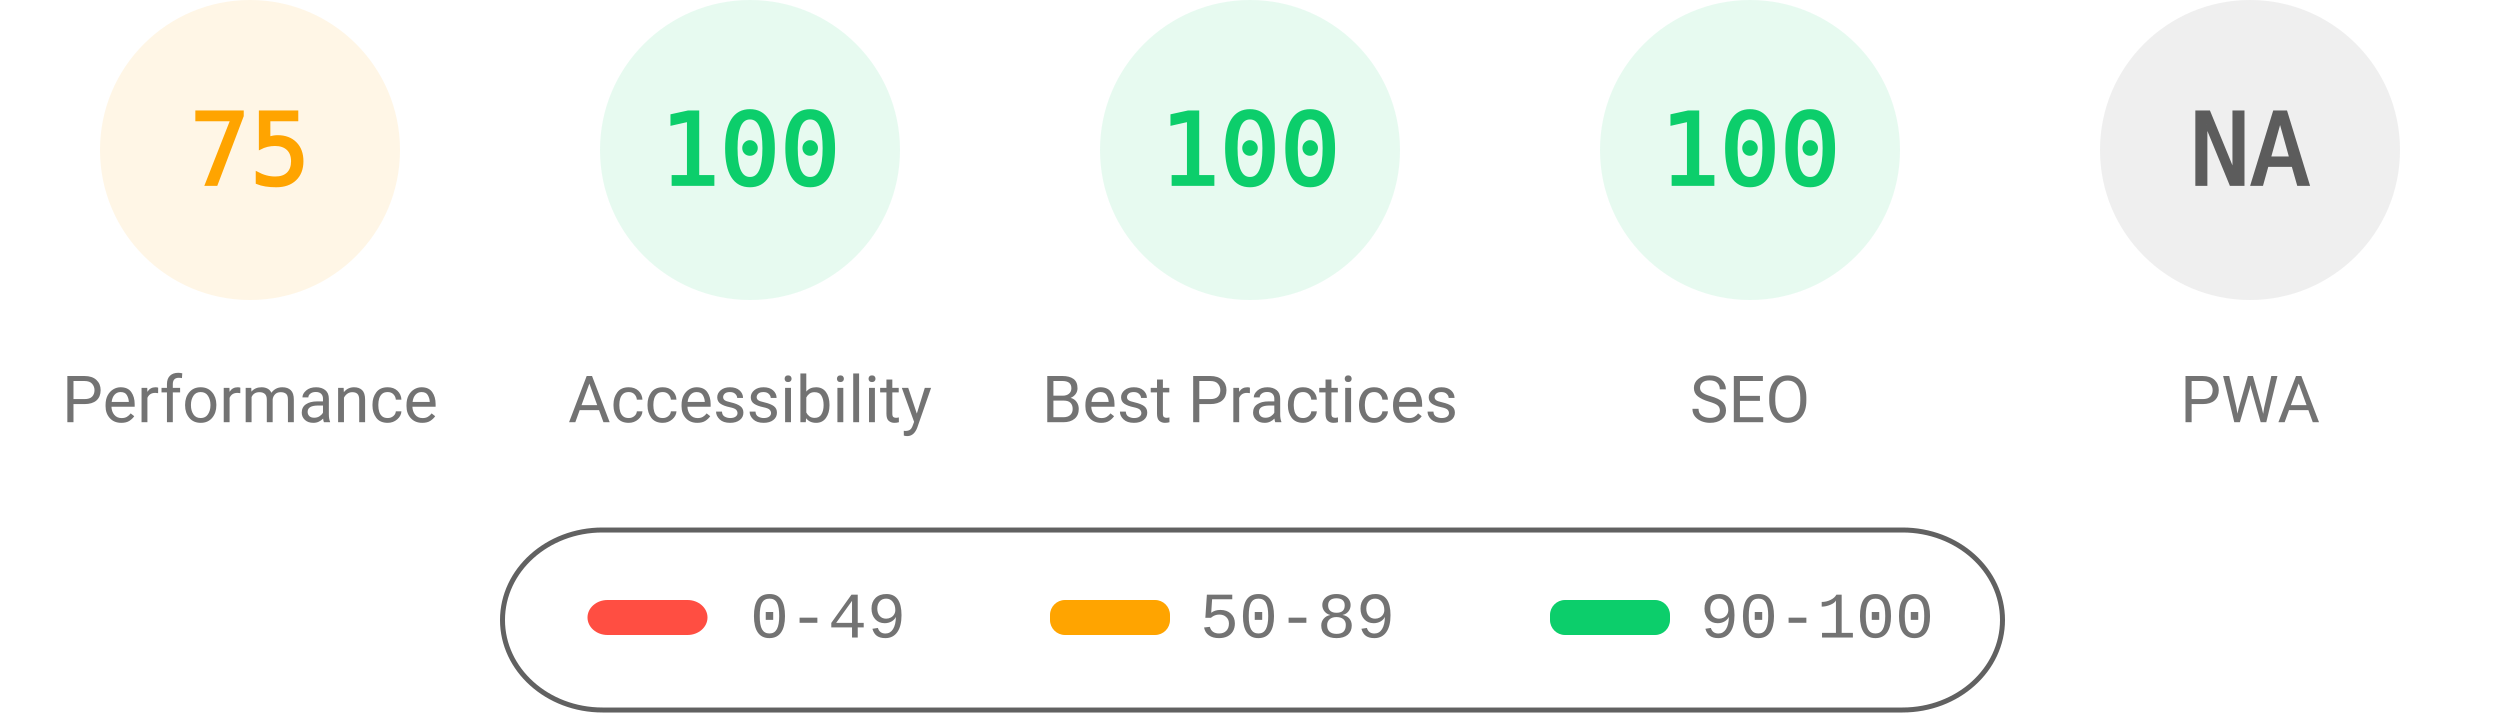
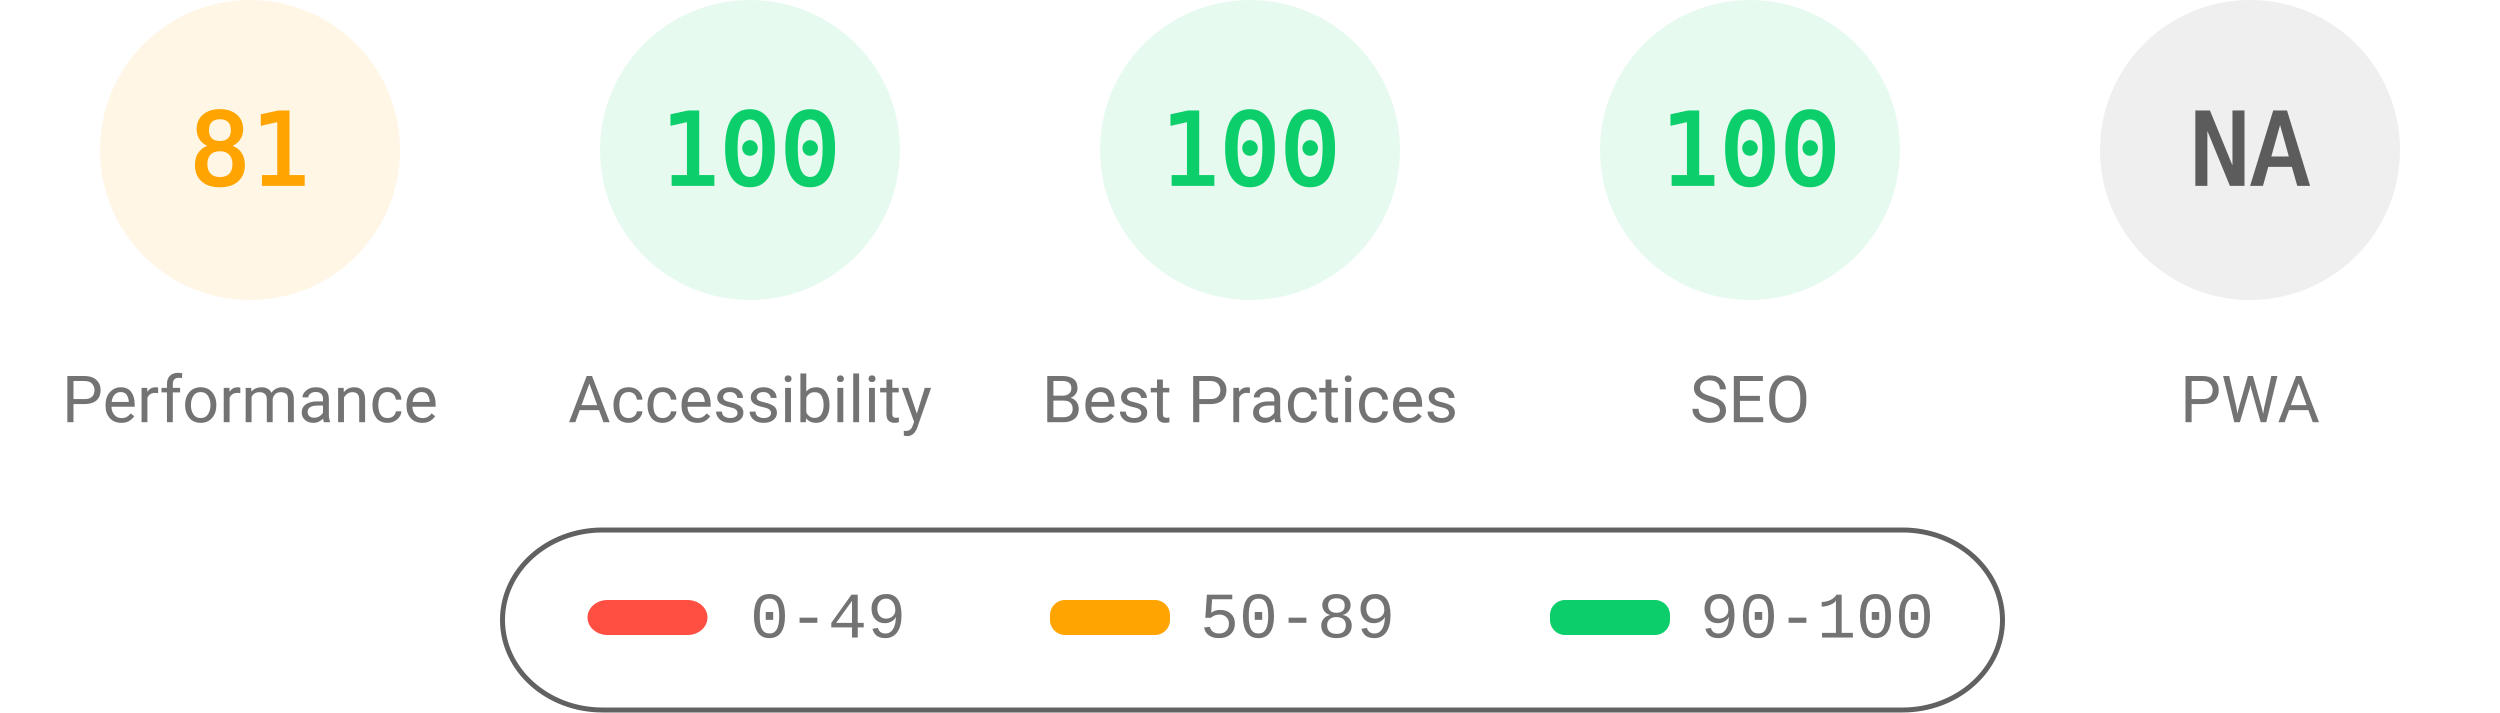
<svg xmlns="http://www.w3.org/2000/svg" fill="none" width="1000" height="285">
  <style>.gauge-base{opacity:.1}.gauge-arc{fill:none;animation-delay:250ms;stroke-linecap:round;transform:rotate(-90deg);transform-origin:100px 60px;animation:load-gauge 1s ease forwards}.guage-text{font-size:40px;font-family:monospace;text-align:center}.guage-red{color:#ff4e42;fill:#ff4e42;stroke:#ff4e42}.guage-orange{color:#ffa400;fill:#ffa400;stroke:#ffa400}.guage-green{color:#0cce6b;fill:#0cce6b;stroke:#0cce6b}.guage-undefined{color:#5c5c5c;fill:#5c5c5c;stroke:#5c5c5c}.guage-title{color:#737373;fill:#737373;stroke:none;font-size:26px;line-height:26px;font-family:Roboto,Halvetica,Arial,sans-serif}@keyframes load-gauge{from{stroke-dasharray:0 352.858}}</style>
  <svg class="guage-div guage-perf guage-orange" viewBox="0 0 200 200" width="200" height="200">
    <circle class="gauge-base" r="56" cx="100" cy="60" stroke-width="8" />
-     <circle class="gauge-arc guage-arc-1" r="56" cx="100" cy="60" stroke-width="8" style="stroke-dasharray:263.893,351.858" />
-     <text class="guage-text" x="100" y="60" alignment-baseline="central" dominant-baseline="central" text-anchor="middle">75</text>
+     <circle class="gauge-arc guage-arc-1" r="56" cx="100" cy="60" stroke-width="8" style="stroke-dasharray:285.005,351.858" />
+     <text class="guage-text" x="100" y="60" alignment-baseline="central" dominant-baseline="central" text-anchor="middle">81</text>
    <text class="guage-title" x="100" y="160" alignment-baseline="central" dominant-baseline="central" text-anchor="middle">Performance</text>
  </svg>
  <svg class="guage-div guage-acc guage-green" viewBox="0 0 200 200" width="200" height="200" x="200">
    <circle class="gauge-base" r="56" cx="100" cy="60" stroke-width="8" />
    <circle class="gauge-arc guage-arc-2" r="56" cx="100" cy="60" stroke-width="8" style="stroke-dasharray:351.858,351.858" />
    <text class="guage-text" x="100" y="60" alignment-baseline="central" dominant-baseline="central" text-anchor="middle">100</text>
    <text class="guage-title" x="100" y="160" alignment-baseline="central" dominant-baseline="central" text-anchor="middle">Accessibility</text>
  </svg>
  <svg class="guage-div guage-best guage-green" viewBox="0 0 200 200" width="200" height="200" x="400">
    <circle class="gauge-base" r="56" cx="100" cy="60" stroke-width="8" />
    <circle class="gauge-arc guage-arc-3" r="56" cx="100" cy="60" stroke-width="8" style="stroke-dasharray:351.858,351.858" />
    <text class="guage-text" x="100" y="60" alignment-baseline="central" dominant-baseline="central" text-anchor="middle">100</text>
    <text class="guage-title" x="100" y="160" alignment-baseline="central" dominant-baseline="central" text-anchor="middle">Best Practices</text>
  </svg>
  <svg class="guage-div guage-seo guage-green" viewBox="0 0 200 200" width="200" height="200" x="600">
    <circle class="gauge-base" r="56" cx="100" cy="60" stroke-width="8" />
    <circle class="gauge-arc guage-arc-4" r="56" cx="100" cy="60" stroke-width="8" style="stroke-dasharray:351.858,351.858" />
    <text class="guage-text" x="100" y="60" alignment-baseline="central" dominant-baseline="central" text-anchor="middle">100</text>
    <text class="guage-title" x="100" y="160" alignment-baseline="central" dominant-baseline="central" text-anchor="middle">SEO</text>
  </svg>
  <svg class="guage-div guage-pwa guage-undefined" viewBox="0 0 200 200" width="200" height="200" x="800">
    <circle class="gauge-base" r="56" cx="100" cy="60" stroke-width="8" />
    <circle class="gauge-arc guage-arc-4" r="56" cx="100" cy="60" stroke-width="8" style="stroke-dasharray:351.858,351.858" />
    <text class="guage-text" x="100" y="60" alignment-baseline="central" dominant-baseline="central" text-anchor="middle">NA</text>
    <text class="guage-title" x="100" y="160" alignment-baseline="central" dominant-baseline="central" text-anchor="middle">PWA</text>
  </svg>
  <svg width="604" height="76" x="200" y="210">
    <path fill="none" id="canvas_background" d="M-1-1h604v80H-1z" />
    <rect fill-opacity="0" stroke="#616161" stroke-width="2" rx="40" id="svg_2" height="72" width="600" y="2" x="1" fill="#000" />
    <rect stroke="#000" rx="8" id="svg_3" height="14" width="48" y="30" x="35" stroke-opacity="null" stroke-width="0" fill="#ff4e42" />
    <rect stroke="#000" rx="6" id="svg_4" height="14" width="48" y="30" x="220" stroke-opacity="null" stroke-width="0" fill="#ffa400" />
    <rect stroke="#000" rx="6" id="svg_5" height="14" width="48" y="30" x="420" stroke-opacity="null" stroke-width="0" fill="#0cce6b" />
    <text xml:space="preserve" text-anchor="start" font-family="'Courier New', Courier, monospace" font-size="26" id="svg_6" y="45" x="100" stroke-opacity="null" stroke-width="0" stroke="#000" fill="#737373">0-49</text>
    <text xml:space="preserve" text-anchor="start" font-family="'Courier New', Courier, monospace" font-size="26" id="svg_7" y="45" x="280" stroke-opacity="null" stroke-width="0" stroke="#000" fill="#737373">50-89</text>
    <text xml:space="preserve" text-anchor="start" font-family="'Courier New', Courier, monospace" font-size="26" id="svg_8" y="45" x="480" stroke-opacity="null" stroke-width="0" stroke="#000" fill="#737373">90-100</text>
  </svg>
</svg>
